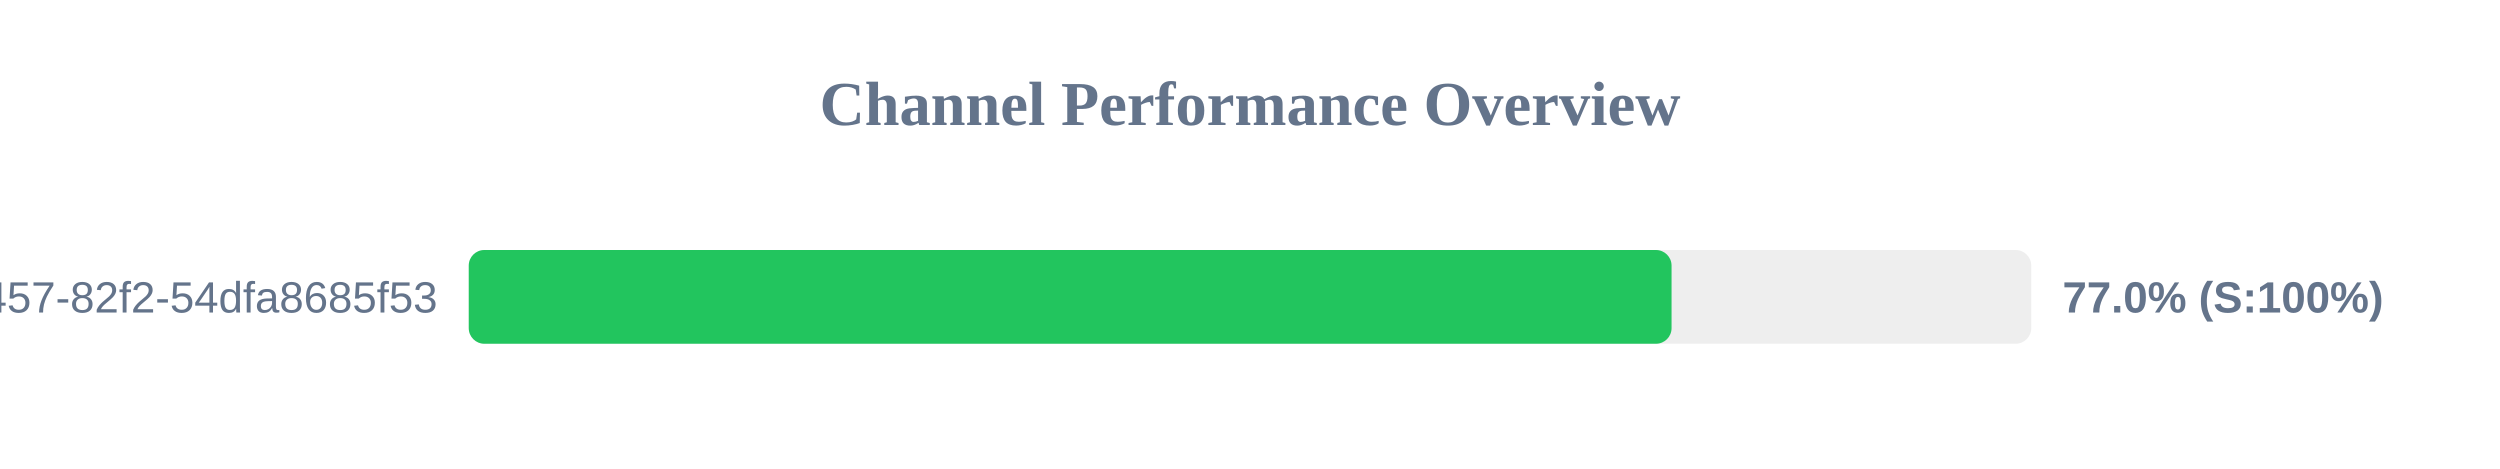
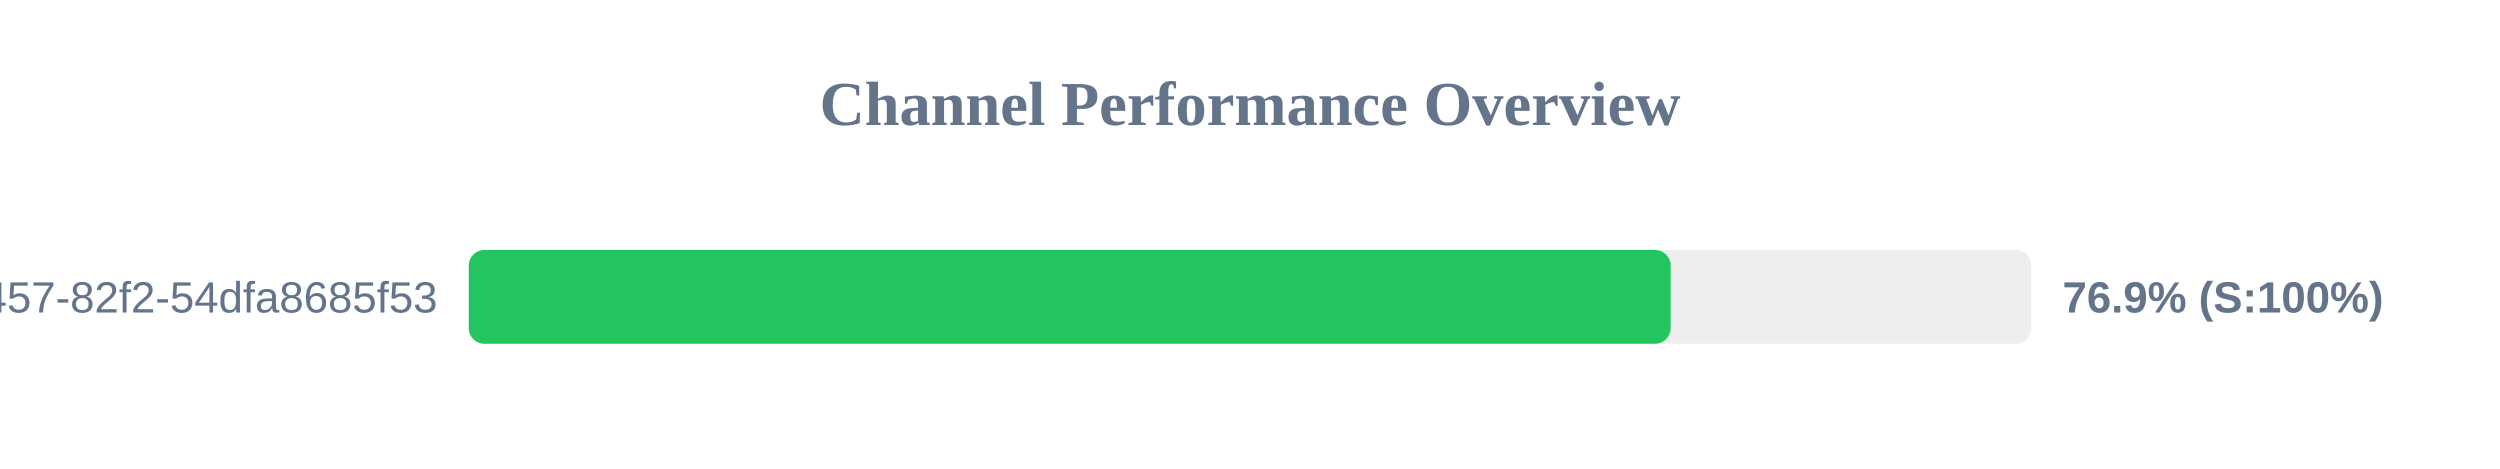
<svg xmlns="http://www.w3.org/2000/svg" width="800" height="150" version="1.1">
  <style>
        .row { font: 14px Arial; fill: #64748b; }
        .score { font: bold 14px Arial; fill: #64748b; }
    </style>
  <text x="400" y="40" text-anchor="middle" font-size="20px" font-weight="bold" fill="#64748b">Channel Performance Overview</text>
  <rect x="150" y="80" width="500" height="30" fill="#eee" rx="5" />
-   <rect x="150" y="80" width="384.9" height="30" fill="#22c55e" rx="5" />
+   <rect x="150" y="80" width="384.6" height="30" fill="#22c55e" rx="5" />
  <text x="140" y="100" text-anchor="end" class="row">?uuid=413c8b50-96bf-4457-82f2-54dfa8685f53</text>
-   <text x="660" y="100" text-anchor="start" class="score">77.0% (S:100%)</text>
+   <text x="660" y="100" text-anchor="start" class="score">76.9% (S:100%)</text>
</svg>
